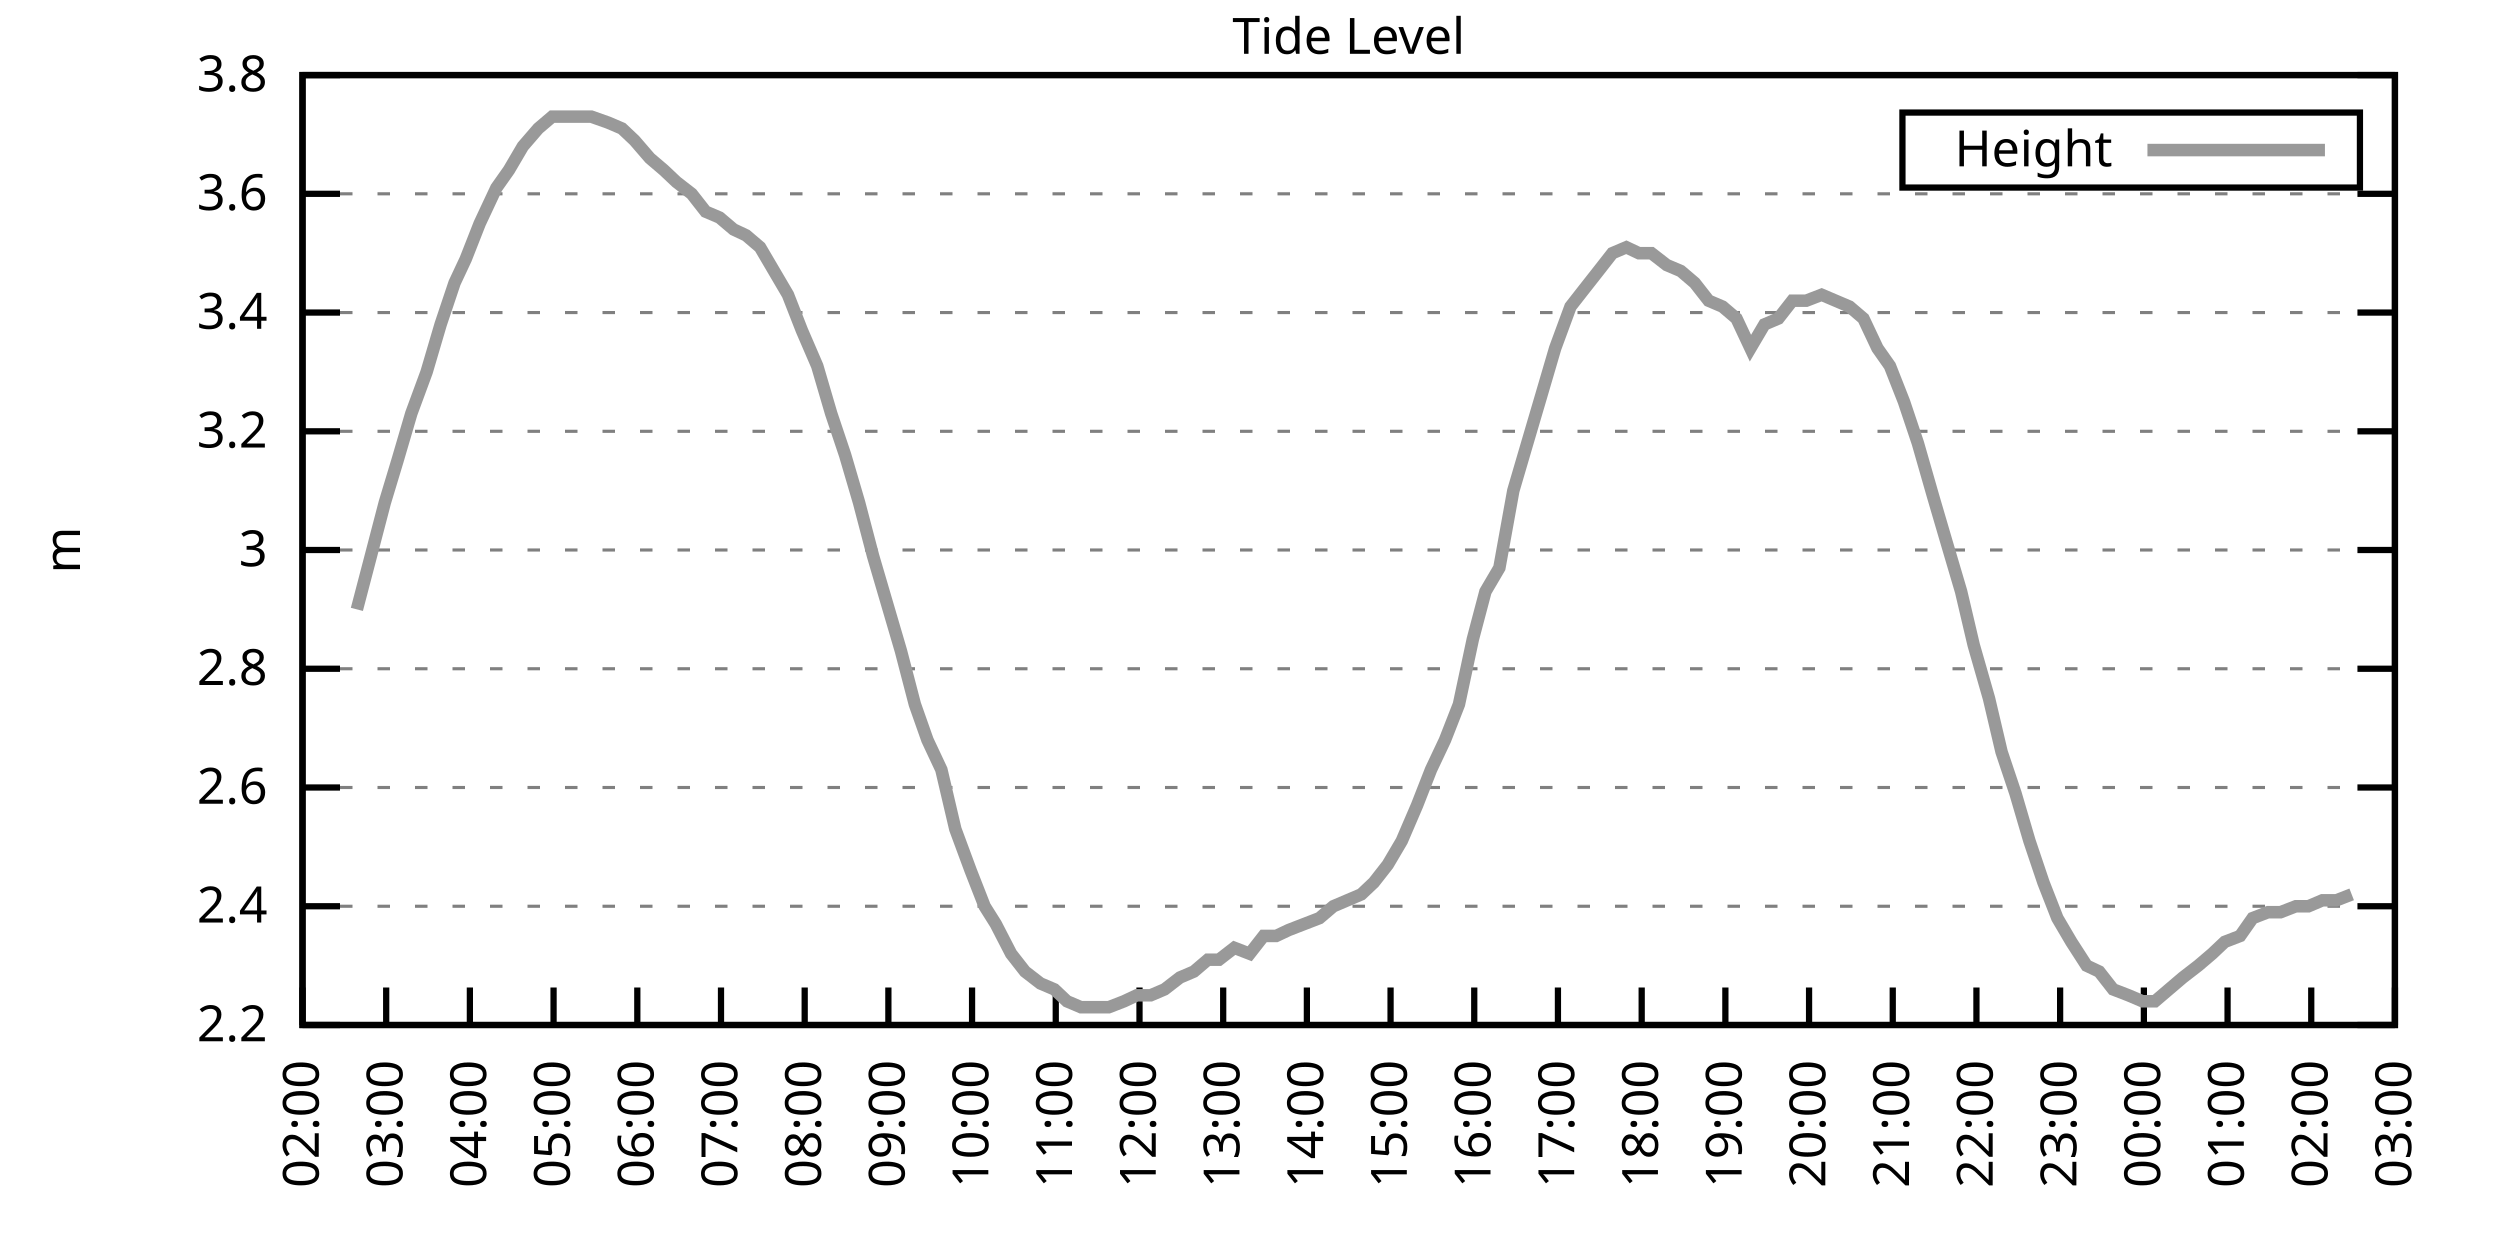
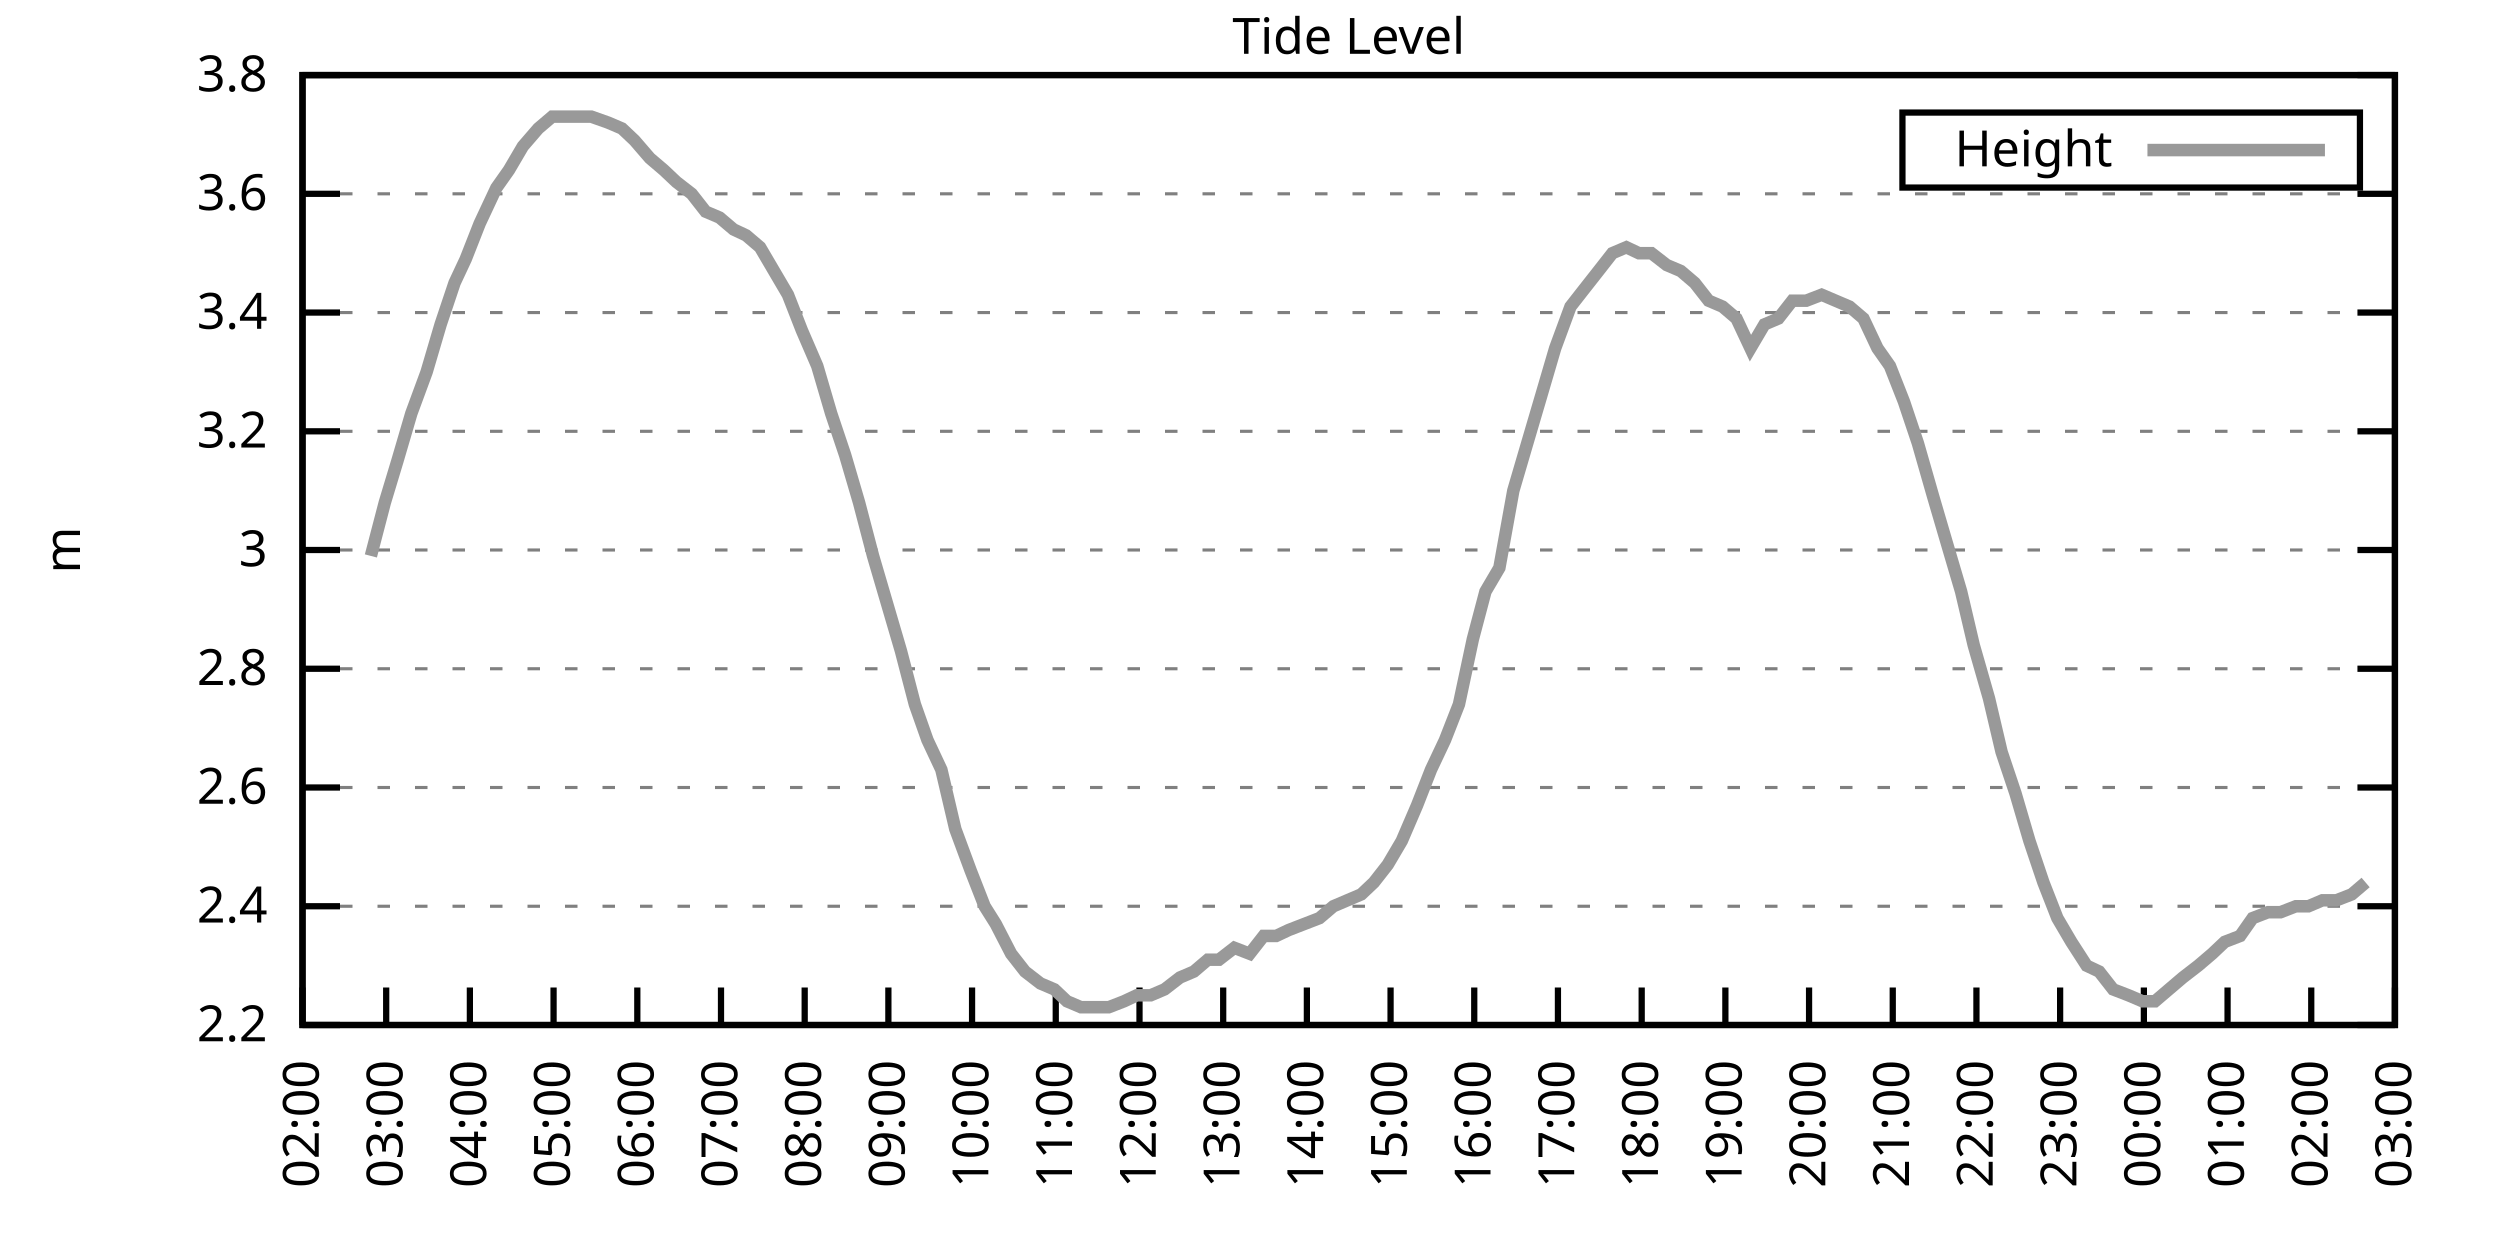
<svg xmlns="http://www.w3.org/2000/svg" xmlns:xlink="http://www.w3.org/1999/xlink" width="400" height="200" viewBox="0 0 400 200">
  <g id="gnuplot_canvas">
    <rect x="0" y="0" width="400" height="200" fill="none" />
    <defs>
      <circle id="gpDot" r="0.5" stroke-width="0.5" stroke="currentColor" />
      <path id="gpPt0" stroke-width="0.333" stroke="currentColor" d="M-1,0 h2 M0,-1 v2" />
      <path id="gpPt1" stroke-width="0.333" stroke="currentColor" d="M-1,-1 L1,1 M1,-1 L-1,1" />
      <path id="gpPt2" stroke-width="0.333" stroke="currentColor" d="M-1,0 L1,0 M0,-1 L0,1 M-1,-1 L1,1 M-1,1 L1,-1" />
      <rect id="gpPt3" stroke-width="0.333" stroke="currentColor" x="-1" y="-1" width="2" height="2" />
      <rect id="gpPt4" stroke-width="0.333" stroke="currentColor" fill="currentColor" x="-1" y="-1" width="2" height="2" />
      <circle id="gpPt5" stroke-width="0.333" stroke="currentColor" cx="0" cy="0" r="1" />
      <use xlink:href="#gpPt5" id="gpPt6" fill="currentColor" stroke="none" />
      <path id="gpPt7" stroke-width="0.333" stroke="currentColor" d="M0,-1.33 L-1.33,0.67 L1.33,0.67 z" />
      <use xlink:href="#gpPt7" id="gpPt8" fill="currentColor" stroke="none" />
      <use xlink:href="#gpPt7" id="gpPt9" stroke="currentColor" transform="rotate(180)" />
      <use xlink:href="#gpPt9" id="gpPt10" fill="currentColor" stroke="none" />
      <use xlink:href="#gpPt3" id="gpPt11" stroke="currentColor" transform="rotate(45)" />
      <use xlink:href="#gpPt11" id="gpPt12" fill="currentColor" stroke="none" />
      <path id="gpPt13" stroke-width="0.333" stroke="currentColor" d="M0,1.330 L1.265,0.411 L0.782,-1.067 L-0.782,-1.076 L-1.265,0.411 z" />
      <use xlink:href="#gpPt13" id="gpPt14" fill="currentColor" stroke="none" />
      <filter id="textbox" filterUnits="objectBoundingBox" x="0" y="0" height="1" width="1">
        <feFlood flood-color="white" flood-opacity="1" result="bgnd" />
        <feComposite in="SourceGraphic" in2="bgnd" operator="atop" />
      </filter>
      <filter id="greybox" filterUnits="objectBoundingBox" x="0" y="0" height="1" width="1">
        <feFlood flood-color="lightgrey" flood-opacity="1" result="grey" />
        <feComposite in="SourceGraphic" in2="grey" operator="atop" />
      </filter>
    </defs>
    <g fill="none" color="white" stroke="currentColor" stroke-width="1.00" stroke-linecap="butt" stroke-linejoin="miter">
</g>
    <g fill="none" color="black" stroke="currentColor" stroke-width="1.00" stroke-linecap="butt" stroke-linejoin="miter">
      <g stroke="none" shape-rendering="crispEdges">
        <polygon fill="rgb(255, 255, 255)" points="48.40,164.00 383.18,164.00 383.18,12.02 48.40,12.02 " />
      </g>
    </g>
    <g fill="none" color="black" stroke="currentColor" stroke-width="1.00" stroke-linecap="butt" stroke-linejoin="miter">
</g>
    <g fill="none" color="black" stroke="black" stroke-width="0.50" stroke-linecap="butt" stroke-linejoin="miter">
</g>
    <g fill="none" color="gray" stroke="currentColor" stroke-width="0.50" stroke-linecap="butt" stroke-linejoin="miter">
      <path stroke="gray" stroke-dasharray="2,4" class="gridline" d="M48.40,164.00 L383.19,164.00  " />
    </g>
    <g fill="none" color="gray" stroke="gray" stroke-width="1.00" stroke-linecap="butt" stroke-linejoin="miter">
</g>
    <g fill="none" color="black" stroke="currentColor" stroke-width="1.00" stroke-linecap="butt" stroke-linejoin="miter">
      <path stroke="black" d="M48.40,164.00 L54.40,164.00 M383.19,164.00 L377.19,164.00  " />
      <g transform="translate(42.80,166.60)" stroke="none" fill="black" font-family="Sans" font-size="8.00" text-anchor="end">
        <text>
          <tspan font-family="Sans"> 2.2</tspan>
        </text>
      </g>
    </g>
    <g fill="none" color="black" stroke="currentColor" stroke-width="1.00" stroke-linecap="butt" stroke-linejoin="miter">
</g>
    <g fill="none" color="black" stroke="black" stroke-width="0.50" stroke-linecap="butt" stroke-linejoin="miter">
</g>
    <g fill="none" color="gray" stroke="currentColor" stroke-width="0.50" stroke-linecap="butt" stroke-linejoin="miter">
      <path stroke="gray" stroke-dasharray="2,4" class="gridline" d="M48.40,145.00 L383.19,145.00  " />
    </g>
    <g fill="none" color="gray" stroke="gray" stroke-width="1.00" stroke-linecap="butt" stroke-linejoin="miter">
</g>
    <g fill="none" color="black" stroke="currentColor" stroke-width="1.00" stroke-linecap="butt" stroke-linejoin="miter">
      <path stroke="black" d="M48.40,145.00 L54.40,145.00 M383.19,145.00 L377.19,145.00  " />
      <g transform="translate(42.80,147.60)" stroke="none" fill="black" font-family="Sans" font-size="8.00" text-anchor="end">
        <text>
          <tspan font-family="Sans"> 2.4</tspan>
        </text>
      </g>
    </g>
    <g fill="none" color="black" stroke="currentColor" stroke-width="1.00" stroke-linecap="butt" stroke-linejoin="miter">
</g>
    <g fill="none" color="black" stroke="black" stroke-width="0.50" stroke-linecap="butt" stroke-linejoin="miter">
</g>
    <g fill="none" color="gray" stroke="currentColor" stroke-width="0.50" stroke-linecap="butt" stroke-linejoin="miter">
      <path stroke="gray" stroke-dasharray="2,4" class="gridline" d="M48.40,126.00 L383.19,126.00  " />
    </g>
    <g fill="none" color="gray" stroke="gray" stroke-width="1.00" stroke-linecap="butt" stroke-linejoin="miter">
</g>
    <g fill="none" color="black" stroke="currentColor" stroke-width="1.00" stroke-linecap="butt" stroke-linejoin="miter">
      <path stroke="black" d="M48.40,126.00 L54.40,126.00 M383.19,126.00 L377.19,126.00  " />
      <g transform="translate(42.80,128.60)" stroke="none" fill="black" font-family="Sans" font-size="8.00" text-anchor="end">
        <text>
          <tspan font-family="Sans"> 2.6</tspan>
        </text>
      </g>
    </g>
    <g fill="none" color="black" stroke="currentColor" stroke-width="1.00" stroke-linecap="butt" stroke-linejoin="miter">
</g>
    <g fill="none" color="black" stroke="black" stroke-width="0.50" stroke-linecap="butt" stroke-linejoin="miter">
</g>
    <g fill="none" color="gray" stroke="currentColor" stroke-width="0.50" stroke-linecap="butt" stroke-linejoin="miter">
      <path stroke="gray" stroke-dasharray="2,4" class="gridline" d="M48.40,107.00 L383.19,107.00  " />
    </g>
    <g fill="none" color="gray" stroke="gray" stroke-width="1.00" stroke-linecap="butt" stroke-linejoin="miter">
</g>
    <g fill="none" color="black" stroke="currentColor" stroke-width="1.00" stroke-linecap="butt" stroke-linejoin="miter">
      <path stroke="black" d="M48.40,107.00 L54.40,107.00 M383.19,107.00 L377.19,107.00  " />
      <g transform="translate(42.80,109.60)" stroke="none" fill="black" font-family="Sans" font-size="8.00" text-anchor="end">
        <text>
          <tspan font-family="Sans"> 2.8</tspan>
        </text>
      </g>
    </g>
    <g fill="none" color="black" stroke="currentColor" stroke-width="1.00" stroke-linecap="butt" stroke-linejoin="miter">
</g>
    <g fill="none" color="black" stroke="black" stroke-width="0.50" stroke-linecap="butt" stroke-linejoin="miter">
</g>
    <g fill="none" color="gray" stroke="currentColor" stroke-width="0.50" stroke-linecap="butt" stroke-linejoin="miter">
      <path stroke="gray" stroke-dasharray="2,4" class="gridline" d="M48.40,88.00 L383.19,88.00  " />
    </g>
    <g fill="none" color="gray" stroke="gray" stroke-width="1.00" stroke-linecap="butt" stroke-linejoin="miter">
</g>
    <g fill="none" color="black" stroke="currentColor" stroke-width="1.00" stroke-linecap="butt" stroke-linejoin="miter">
      <path stroke="black" d="M48.40,88.00 L54.40,88.00 M383.19,88.00 L377.19,88.00  " />
      <g transform="translate(42.80,90.60)" stroke="none" fill="black" font-family="Sans" font-size="8.00" text-anchor="end">
        <text>
          <tspan font-family="Sans"> 3</tspan>
        </text>
      </g>
    </g>
    <g fill="none" color="black" stroke="currentColor" stroke-width="1.00" stroke-linecap="butt" stroke-linejoin="miter">
</g>
    <g fill="none" color="black" stroke="black" stroke-width="0.50" stroke-linecap="butt" stroke-linejoin="miter">
</g>
    <g fill="none" color="gray" stroke="currentColor" stroke-width="0.50" stroke-linecap="butt" stroke-linejoin="miter">
      <path stroke="gray" stroke-dasharray="2,4" class="gridline" d="M48.40,69.01 L383.19,69.01  " />
    </g>
    <g fill="none" color="gray" stroke="gray" stroke-width="1.00" stroke-linecap="butt" stroke-linejoin="miter">
</g>
    <g fill="none" color="black" stroke="currentColor" stroke-width="1.00" stroke-linecap="butt" stroke-linejoin="miter">
      <path stroke="black" d="M48.40,69.01 L54.40,69.01 M383.19,69.01 L377.19,69.01  " />
      <g transform="translate(42.80,71.61)" stroke="none" fill="black" font-family="Sans" font-size="8.00" text-anchor="end">
        <text>
          <tspan font-family="Sans"> 3.2</tspan>
        </text>
      </g>
    </g>
    <g fill="none" color="black" stroke="currentColor" stroke-width="1.00" stroke-linecap="butt" stroke-linejoin="miter">
</g>
    <g fill="none" color="black" stroke="black" stroke-width="0.50" stroke-linecap="butt" stroke-linejoin="miter">
</g>
    <g fill="none" color="gray" stroke="currentColor" stroke-width="0.50" stroke-linecap="butt" stroke-linejoin="miter">
      <path stroke="gray" stroke-dasharray="2,4" class="gridline" d="M48.40,50.01 L383.19,50.01  " />
    </g>
    <g fill="none" color="gray" stroke="gray" stroke-width="1.00" stroke-linecap="butt" stroke-linejoin="miter">
</g>
    <g fill="none" color="black" stroke="currentColor" stroke-width="1.00" stroke-linecap="butt" stroke-linejoin="miter">
      <path stroke="black" d="M48.40,50.01 L54.40,50.01 M383.19,50.01 L377.19,50.01  " />
      <g transform="translate(42.80,52.61)" stroke="none" fill="black" font-family="Sans" font-size="8.00" text-anchor="end">
        <text>
          <tspan font-family="Sans"> 3.4</tspan>
        </text>
      </g>
    </g>
    <g fill="none" color="black" stroke="currentColor" stroke-width="1.00" stroke-linecap="butt" stroke-linejoin="miter">
</g>
    <g fill="none" color="black" stroke="black" stroke-width="0.50" stroke-linecap="butt" stroke-linejoin="miter">
</g>
    <g fill="none" color="gray" stroke="currentColor" stroke-width="0.50" stroke-linecap="butt" stroke-linejoin="miter">
      <path stroke="gray" stroke-dasharray="2,4" class="gridline" d="M48.40,31.01 L383.19,31.01  " />
    </g>
    <g fill="none" color="gray" stroke="gray" stroke-width="1.00" stroke-linecap="butt" stroke-linejoin="miter">
</g>
    <g fill="none" color="black" stroke="currentColor" stroke-width="1.00" stroke-linecap="butt" stroke-linejoin="miter">
      <path stroke="black" d="M48.40,31.01 L54.40,31.01 M383.19,31.01 L377.19,31.01  " />
      <g transform="translate(42.80,33.61)" stroke="none" fill="black" font-family="Sans" font-size="8.00" text-anchor="end">
        <text>
          <tspan font-family="Sans"> 3.6</tspan>
        </text>
      </g>
    </g>
    <g fill="none" color="black" stroke="currentColor" stroke-width="1.00" stroke-linecap="butt" stroke-linejoin="miter">
</g>
    <g fill="none" color="black" stroke="black" stroke-width="0.50" stroke-linecap="butt" stroke-linejoin="miter">
</g>
    <g fill="none" color="gray" stroke="currentColor" stroke-width="0.50" stroke-linecap="butt" stroke-linejoin="miter">
      <path stroke="gray" stroke-dasharray="2,4" class="gridline" d="M48.40,12.01 L383.19,12.01  " />
    </g>
    <g fill="none" color="gray" stroke="gray" stroke-width="1.00" stroke-linecap="butt" stroke-linejoin="miter">
</g>
    <g fill="none" color="black" stroke="currentColor" stroke-width="1.00" stroke-linecap="butt" stroke-linejoin="miter">
      <path stroke="black" d="M48.40,12.01 L54.40,12.01 M383.19,12.01 L377.19,12.01  " />
      <g transform="translate(42.80,14.61)" stroke="none" fill="black" font-family="Sans" font-size="8.00" text-anchor="end">
        <text>
          <tspan font-family="Sans"> 3.8</tspan>
        </text>
      </g>
    </g>
    <g fill="none" color="black" stroke="currentColor" stroke-width="1.00" stroke-linecap="butt" stroke-linejoin="miter">
      <path stroke="black" d="M48.40,164.00 L48.40,158.00  " />
      <g transform="translate(51.00,169.60) rotate(270.00)" stroke="none" fill="black" font-family="Sans" font-size="8.00" text-anchor="end">
        <text>
          <tspan font-family="Sans">02:00</tspan>
        </text>
      </g>
    </g>
    <g fill="none" color="black" stroke="currentColor" stroke-width="1.00" stroke-linecap="butt" stroke-linejoin="miter">
      <path stroke="black" d="M61.79,164.00 L61.79,158.00  " />
      <g transform="translate(64.39,169.60) rotate(270.00)" stroke="none" fill="black" font-family="Sans" font-size="8.00" text-anchor="end">
        <text>
          <tspan font-family="Sans">03:00</tspan>
        </text>
      </g>
    </g>
    <g fill="none" color="black" stroke="currentColor" stroke-width="1.00" stroke-linecap="butt" stroke-linejoin="miter">
      <path stroke="black" d="M75.18,164.00 L75.18,158.00  " />
      <g transform="translate(77.78,169.60) rotate(270.00)" stroke="none" fill="black" font-family="Sans" font-size="8.00" text-anchor="end">
        <text>
          <tspan font-family="Sans">04:00</tspan>
        </text>
      </g>
    </g>
    <g fill="none" color="black" stroke="currentColor" stroke-width="1.00" stroke-linecap="butt" stroke-linejoin="miter">
      <path stroke="black" d="M88.57,164.00 L88.57,158.00  " />
      <g transform="translate(91.17,169.60) rotate(270.00)" stroke="none" fill="black" font-family="Sans" font-size="8.00" text-anchor="end">
        <text>
          <tspan font-family="Sans">05:00</tspan>
        </text>
      </g>
    </g>
    <g fill="none" color="black" stroke="currentColor" stroke-width="1.00" stroke-linecap="butt" stroke-linejoin="miter">
      <path stroke="black" d="M101.97,164.00 L101.97,158.00  " />
      <g transform="translate(104.57,169.60) rotate(270.00)" stroke="none" fill="black" font-family="Sans" font-size="8.00" text-anchor="end">
        <text>
          <tspan font-family="Sans">06:00</tspan>
        </text>
      </g>
    </g>
    <g fill="none" color="black" stroke="currentColor" stroke-width="1.00" stroke-linecap="butt" stroke-linejoin="miter">
      <path stroke="black" d="M115.36,164.00 L115.36,158.00  " />
      <g transform="translate(117.96,169.60) rotate(270.00)" stroke="none" fill="black" font-family="Sans" font-size="8.00" text-anchor="end">
        <text>
          <tspan font-family="Sans">07:00</tspan>
        </text>
      </g>
    </g>
    <g fill="none" color="black" stroke="currentColor" stroke-width="1.00" stroke-linecap="butt" stroke-linejoin="miter">
      <path stroke="black" d="M128.75,164.00 L128.75,158.00  " />
      <g transform="translate(131.35,169.60) rotate(270.00)" stroke="none" fill="black" font-family="Sans" font-size="8.00" text-anchor="end">
        <text>
          <tspan font-family="Sans">08:00</tspan>
        </text>
      </g>
    </g>
    <g fill="none" color="black" stroke="currentColor" stroke-width="1.00" stroke-linecap="butt" stroke-linejoin="miter">
      <path stroke="black" d="M142.14,164.00 L142.14,158.00  " />
      <g transform="translate(144.74,169.60) rotate(270.00)" stroke="none" fill="black" font-family="Sans" font-size="8.00" text-anchor="end">
        <text>
          <tspan font-family="Sans">09:00</tspan>
        </text>
      </g>
    </g>
    <g fill="none" color="black" stroke="currentColor" stroke-width="1.00" stroke-linecap="butt" stroke-linejoin="miter">
      <path stroke="black" d="M155.53,164.00 L155.53,158.00  " />
      <g transform="translate(158.13,169.60) rotate(270.00)" stroke="none" fill="black" font-family="Sans" font-size="8.00" text-anchor="end">
        <text>
          <tspan font-family="Sans">10:00</tspan>
        </text>
      </g>
    </g>
    <g fill="none" color="black" stroke="currentColor" stroke-width="1.00" stroke-linecap="butt" stroke-linejoin="miter">
      <path stroke="black" d="M168.92,164.00 L168.92,158.00  " />
      <g transform="translate(171.52,169.60) rotate(270.00)" stroke="none" fill="black" font-family="Sans" font-size="8.00" text-anchor="end">
        <text>
          <tspan font-family="Sans">11:00</tspan>
        </text>
      </g>
    </g>
    <g fill="none" color="black" stroke="currentColor" stroke-width="1.00" stroke-linecap="butt" stroke-linejoin="miter">
      <path stroke="black" d="M182.32,164.00 L182.32,158.00  " />
      <g transform="translate(184.92,169.60) rotate(270.00)" stroke="none" fill="black" font-family="Sans" font-size="8.00" text-anchor="end">
        <text>
          <tspan font-family="Sans">12:00</tspan>
        </text>
      </g>
    </g>
    <g fill="none" color="black" stroke="currentColor" stroke-width="1.00" stroke-linecap="butt" stroke-linejoin="miter">
      <path stroke="black" d="M195.71,164.00 L195.71,158.00  " />
      <g transform="translate(198.31,169.60) rotate(270.00)" stroke="none" fill="black" font-family="Sans" font-size="8.00" text-anchor="end">
        <text>
          <tspan font-family="Sans">13:00</tspan>
        </text>
      </g>
    </g>
    <g fill="none" color="black" stroke="currentColor" stroke-width="1.00" stroke-linecap="butt" stroke-linejoin="miter">
      <path stroke="black" d="M209.10,164.00 L209.10,158.00  " />
      <g transform="translate(211.70,169.60) rotate(270.00)" stroke="none" fill="black" font-family="Sans" font-size="8.00" text-anchor="end">
        <text>
          <tspan font-family="Sans">14:00</tspan>
        </text>
      </g>
    </g>
    <g fill="none" color="black" stroke="currentColor" stroke-width="1.00" stroke-linecap="butt" stroke-linejoin="miter">
      <path stroke="black" d="M222.49,164.00 L222.49,158.00  " />
      <g transform="translate(225.09,169.60) rotate(270.00)" stroke="none" fill="black" font-family="Sans" font-size="8.00" text-anchor="end">
        <text>
          <tspan font-family="Sans">15:00</tspan>
        </text>
      </g>
    </g>
    <g fill="none" color="black" stroke="currentColor" stroke-width="1.00" stroke-linecap="butt" stroke-linejoin="miter">
      <path stroke="black" d="M235.88,164.00 L235.88,158.00  " />
      <g transform="translate(238.48,169.60) rotate(270.00)" stroke="none" fill="black" font-family="Sans" font-size="8.00" text-anchor="end">
        <text>
          <tspan font-family="Sans">16:00</tspan>
        </text>
      </g>
    </g>
    <g fill="none" color="black" stroke="currentColor" stroke-width="1.00" stroke-linecap="butt" stroke-linejoin="miter">
      <path stroke="black" d="M249.27,164.00 L249.27,158.00  " />
      <g transform="translate(251.87,169.60) rotate(270.00)" stroke="none" fill="black" font-family="Sans" font-size="8.00" text-anchor="end">
        <text>
          <tspan font-family="Sans">17:00</tspan>
        </text>
      </g>
    </g>
    <g fill="none" color="black" stroke="currentColor" stroke-width="1.00" stroke-linecap="butt" stroke-linejoin="miter">
      <path stroke="black" d="M262.67,164.00 L262.67,158.00  " />
      <g transform="translate(265.27,169.60) rotate(270.00)" stroke="none" fill="black" font-family="Sans" font-size="8.00" text-anchor="end">
        <text>
          <tspan font-family="Sans">18:00</tspan>
        </text>
      </g>
    </g>
    <g fill="none" color="black" stroke="currentColor" stroke-width="1.00" stroke-linecap="butt" stroke-linejoin="miter">
      <path stroke="black" d="M276.06,164.00 L276.06,158.00  " />
      <g transform="translate(278.66,169.60) rotate(270.00)" stroke="none" fill="black" font-family="Sans" font-size="8.00" text-anchor="end">
        <text>
          <tspan font-family="Sans">19:00</tspan>
        </text>
      </g>
    </g>
    <g fill="none" color="black" stroke="currentColor" stroke-width="1.00" stroke-linecap="butt" stroke-linejoin="miter">
      <path stroke="black" d="M289.45,164.00 L289.45,158.00  " />
      <g transform="translate(292.05,169.60) rotate(270.00)" stroke="none" fill="black" font-family="Sans" font-size="8.00" text-anchor="end">
        <text>
          <tspan font-family="Sans">20:00</tspan>
        </text>
      </g>
    </g>
    <g fill="none" color="black" stroke="currentColor" stroke-width="1.00" stroke-linecap="butt" stroke-linejoin="miter">
      <path stroke="black" d="M302.84,164.00 L302.84,158.00  " />
      <g transform="translate(305.44,169.60) rotate(270.00)" stroke="none" fill="black" font-family="Sans" font-size="8.00" text-anchor="end">
        <text>
          <tspan font-family="Sans">21:00</tspan>
        </text>
      </g>
    </g>
    <g fill="none" color="black" stroke="currentColor" stroke-width="1.00" stroke-linecap="butt" stroke-linejoin="miter">
      <path stroke="black" d="M316.23,164.00 L316.23,158.00  " />
      <g transform="translate(318.83,169.60) rotate(270.00)" stroke="none" fill="black" font-family="Sans" font-size="8.00" text-anchor="end">
        <text>
          <tspan font-family="Sans">22:00</tspan>
        </text>
      </g>
    </g>
    <g fill="none" color="black" stroke="currentColor" stroke-width="1.00" stroke-linecap="butt" stroke-linejoin="miter">
      <path stroke="black" d="M329.62,164.00 L329.62,158.00  " />
      <g transform="translate(332.22,169.60) rotate(270.00)" stroke="none" fill="black" font-family="Sans" font-size="8.00" text-anchor="end">
        <text>
          <tspan font-family="Sans">23:00</tspan>
        </text>
      </g>
    </g>
    <g fill="none" color="black" stroke="currentColor" stroke-width="1.00" stroke-linecap="butt" stroke-linejoin="miter">
      <path stroke="black" d="M343.02,164.00 L343.02,158.00  " />
      <g transform="translate(345.62,169.60) rotate(270.00)" stroke="none" fill="black" font-family="Sans" font-size="8.00" text-anchor="end">
        <text>
          <tspan font-family="Sans">00:00</tspan>
        </text>
      </g>
    </g>
    <g fill="none" color="black" stroke="currentColor" stroke-width="1.00" stroke-linecap="butt" stroke-linejoin="miter">
      <path stroke="black" d="M356.41,164.00 L356.41,158.00  " />
      <g transform="translate(359.01,169.60) rotate(270.00)" stroke="none" fill="black" font-family="Sans" font-size="8.00" text-anchor="end">
        <text>
          <tspan font-family="Sans">01:00</tspan>
        </text>
      </g>
    </g>
    <g fill="none" color="black" stroke="currentColor" stroke-width="1.00" stroke-linecap="butt" stroke-linejoin="miter">
      <path stroke="black" d="M369.80,164.00 L369.80,158.00  " />
      <g transform="translate(372.40,169.60) rotate(270.00)" stroke="none" fill="black" font-family="Sans" font-size="8.00" text-anchor="end">
        <text>
          <tspan font-family="Sans">02:00</tspan>
        </text>
      </g>
    </g>
    <g fill="none" color="black" stroke="currentColor" stroke-width="1.00" stroke-linecap="butt" stroke-linejoin="miter">
      <path stroke="black" d="M383.19,164.00 L383.19,158.00  " />
      <g transform="translate(385.79,169.60) rotate(270.00)" stroke="none" fill="black" font-family="Sans" font-size="8.00" text-anchor="end">
        <text>
          <tspan font-family="Sans">03:00</tspan>
        </text>
      </g>
    </g>
    <g fill="none" color="black" stroke="currentColor" stroke-width="1.00" stroke-linecap="butt" stroke-linejoin="miter">
</g>
    <g fill="none" color="black" stroke="currentColor" stroke-width="1.00" stroke-linecap="butt" stroke-linejoin="miter">
      <path stroke="black" d="M48.40,12.01 L48.40,164.00 L383.19,164.00 L383.19,12.01 L48.40,12.01 Z  " />
    </g>
    <g fill="none" color="black" stroke="currentColor" stroke-width="1.00" stroke-linecap="butt" stroke-linejoin="miter">
</g>
    <g fill="none" color="black" stroke="currentColor" stroke-width="1.00" stroke-linecap="butt" stroke-linejoin="miter">
      <path stroke="black" d="M304.39,30.01 L304.39,18.01 L377.59,18.01 L377.59,30.01 L304.39,30.01 Z  " />
    </g>
    <g id="Tide_level_plot_1">
      <g fill="none" color="white" stroke="black" stroke-width="2.00" stroke-linecap="butt" stroke-linejoin="miter">
</g>
      <g fill="none" color="black" stroke="currentColor" stroke-width="2.00" stroke-linecap="butt" stroke-linejoin="miter">
        <g transform="translate(337.99,26.61)" stroke="none" fill="black" font-family="Sans" font-size="8.00" text-anchor="end">
          <text>
            <tspan font-family="Sans">Height</tspan>
          </text>
        </g>
      </g>
      <g fill="none" color="black" stroke="currentColor" stroke-width="2.00" stroke-linecap="butt" stroke-linejoin="miter">
-         <path stroke="rgb(153, 153, 153)" d="M343.59,24.01 L371.99,24.01 M57.10,97.50 L59.34,88.95 L61.57,80.41 L63.58,73.76 L65.81,66.16 L68.26,59.51   L70.50,51.91 L72.73,45.26 L74.51,41.46 L76.75,35.76 L79.42,30.06 L81.43,27.21 L83.66,23.41 L86.12,20.56   L88.35,18.66 L90.58,18.66 L92.82,18.66 L94.60,18.66 L97.28,19.61 L99.51,20.56 L101.52,22.46 L103.98,25.31   L106.21,27.21 L108.22,29.11 L110.67,31.01 L112.90,33.86 L115.13,34.81 L117.37,36.71 L119.38,37.66 L121.61,39.56   L123.84,43.36 L126.07,47.16 L128.30,52.86 L130.76,58.56 L132.99,66.16 L135.22,72.81 L137.45,80.41 L139.69,88.95   L141.92,96.55 L144.15,104.15 L146.38,112.70 L148.39,118.40 L150.62,123.15 L152.85,132.65 L155.31,139.30 L157.54,145.00   L159.33,147.85 L161.78,152.60 L164.01,155.45 L166.47,157.35 L168.70,158.30 L170.71,160.20 L172.94,161.15 L175.40,161.15   L177.41,161.15 L179.86,160.20 L181.87,159.25 L184.10,159.25 L186.33,158.30 L188.79,156.40 L191.02,155.45 L193.25,153.55   L195.04,153.55 L197.49,151.65 L199.95,152.60 L202.18,149.75 L204.19,149.75 L206.20,148.80 L208.65,147.85 L211.11,146.90   L213.34,145.00 L215.57,144.05 L217.80,143.10 L219.81,141.20 L222.04,138.35 L224.28,134.55 L226.73,128.85 L228.96,123.15   L231.20,118.40 L233.43,112.70 L235.66,102.25 L237.67,94.65 L239.90,90.85 L242.13,78.51 L244.36,70.91 L246.60,63.31   L248.83,55.71 L251.28,49.06 L253.51,46.21 L255.75,43.36 L257.98,40.51 L260.21,39.56 L262.22,40.51 L264.23,40.51   L266.68,42.41 L268.92,43.36 L271.15,45.26 L273.38,48.11 L275.61,49.06 L277.84,50.96 L280.07,55.71 L282.31,51.91   L284.54,50.96 L286.77,48.11 L289.00,48.11 L291.46,47.16 L293.69,48.11 L295.92,49.06 L298.15,50.96 L300.39,55.71   L302.39,58.56 L304.63,64.26 L306.86,70.91 L309.31,79.46 L311.54,87.06 L313.78,94.65 L315.79,103.20 L318.24,111.75   L320.25,120.30 L322.48,126.95 L324.71,134.55 L326.95,141.20 L329.18,146.90 L331.41,150.70 L333.86,154.50 L335.87,155.45   L338.10,158.30 L340.56,159.25 L342.79,160.20 L344.80,160.20 L347.03,158.30 L349.26,156.40 L351.72,154.50 L353.95,152.60   L355.96,150.70 L358.42,149.75 L360.42,146.90 L362.88,145.95 L364.89,145.95 L367.34,145.00 L369.35,145.00 L371.58,144.05   L373.82,144.05 L376.27,143.10  " />
+         <path stroke="rgb(153, 153, 153)" d="M343.59,24.01 L371.99,24.01 M59.34,88.95 L61.57,80.41 L63.58,73.76 L65.81,66.16 L68.26,59.51 L70.50,51.91   L72.73,45.26 L74.51,41.46 L76.75,35.76 L79.42,30.06 L81.43,27.21 L83.66,23.41 L86.12,20.56 L88.35,18.66   L90.58,18.66 L92.82,18.66 L94.60,18.66 L97.28,19.61 L99.51,20.56 L101.52,22.46 L103.98,25.31 L106.21,27.21   L108.22,29.11 L110.67,31.01 L112.90,33.86 L115.13,34.81 L117.37,36.71 L119.38,37.66 L121.61,39.56 L123.84,43.36   L126.07,47.16 L128.30,52.86 L130.76,58.56 L132.99,66.16 L135.22,72.81 L137.45,80.41 L139.69,88.95 L141.92,96.55   L144.15,104.15 L146.38,112.70 L148.39,118.40 L150.62,123.15 L152.85,132.65 L155.31,139.30 L157.54,145.00 L159.33,147.85   L161.78,152.60 L164.01,155.45 L166.47,157.35 L168.70,158.30 L170.71,160.20 L172.94,161.15 L175.40,161.15 L177.41,161.15   L179.86,160.20 L181.87,159.25 L184.10,159.25 L186.33,158.30 L188.79,156.40 L191.02,155.45 L193.25,153.55 L195.04,153.55   L197.49,151.65 L199.95,152.60 L202.18,149.75 L204.19,149.75 L206.20,148.80 L208.65,147.85 L211.11,146.90 L213.34,145.00   L215.57,144.05 L217.80,143.10 L219.81,141.20 L222.04,138.35 L224.28,134.55 L226.73,128.85 L228.96,123.15 L231.20,118.40   L233.43,112.70 L235.66,102.25 L237.67,94.65 L239.90,90.85 L242.13,78.51 L244.36,70.91 L246.60,63.31 L248.83,55.71   L251.28,49.06 L253.51,46.21 L255.75,43.36 L257.98,40.51 L260.21,39.56 L262.22,40.51 L264.23,40.51 L266.68,42.41   L268.92,43.36 L271.15,45.26 L273.38,48.11 L275.61,49.06 L277.84,50.96 L280.07,55.71 L282.31,51.91 L284.54,50.96   L286.77,48.11 L289.00,48.11 L291.46,47.16 L293.69,48.11 L295.92,49.06 L298.15,50.96 L300.39,55.71 L302.39,58.56   L304.63,64.26 L306.86,70.91 L309.31,79.46 L311.54,87.06 L313.78,94.65 L315.79,103.20 L318.24,111.75 L320.25,120.30   L322.48,126.95 L324.71,134.55 L326.95,141.20 L329.18,146.90 L331.41,150.70 L333.86,154.50 L335.87,155.45 L338.10,158.30   L340.56,159.25 L342.79,160.20 L344.80,160.20 L347.03,158.30 L349.26,156.40 L351.72,154.50 L353.95,152.60 L355.96,150.70   L358.42,149.75 L360.42,146.90 L362.88,145.95 L364.89,145.95 L367.34,145.00 L369.35,145.00 L371.58,144.05 L373.82,144.05   L376.27,143.10 L378.50,141.20  " />
      </g>
    </g>
    <g fill="none" color="black" stroke="currentColor" stroke-width="2.00" stroke-linecap="butt" stroke-linejoin="miter">
</g>
    <g fill="none" color="black" stroke="black" stroke-width="1.00" stroke-linecap="butt" stroke-linejoin="miter">
</g>
    <g fill="none" color="black" stroke="currentColor" stroke-width="1.00" stroke-linecap="butt" stroke-linejoin="miter">
      <path stroke="black" d="M48.40,12.01 L48.40,164.00 L383.19,164.00 L383.19,12.01 L48.40,12.01 Z  " />
      <g transform="translate(12.80,88.01) rotate(270.00)" stroke="none" fill="black" font-family="Sans" font-size="8.00" text-anchor="middle">
        <text>
          <tspan font-family="Sans">m</tspan>
        </text>
      </g>
    </g>
    <g fill="none" color="black" stroke="currentColor" stroke-width="1.00" stroke-linecap="butt" stroke-linejoin="miter">
</g>
    <g fill="none" color="black" stroke="currentColor" stroke-width="1.00" stroke-linecap="butt" stroke-linejoin="miter">
      <g transform="translate(215.79,8.61)" stroke="none" fill="black" font-family="Sans" font-size="8.00" text-anchor="middle">
        <text>
          <tspan font-family="Sans">Tide Level</tspan>
        </text>
      </g>
    </g>
    <g fill="none" color="black" stroke="currentColor" stroke-width="1.00" stroke-linecap="butt" stroke-linejoin="miter">
</g>
  </g>
</svg>
